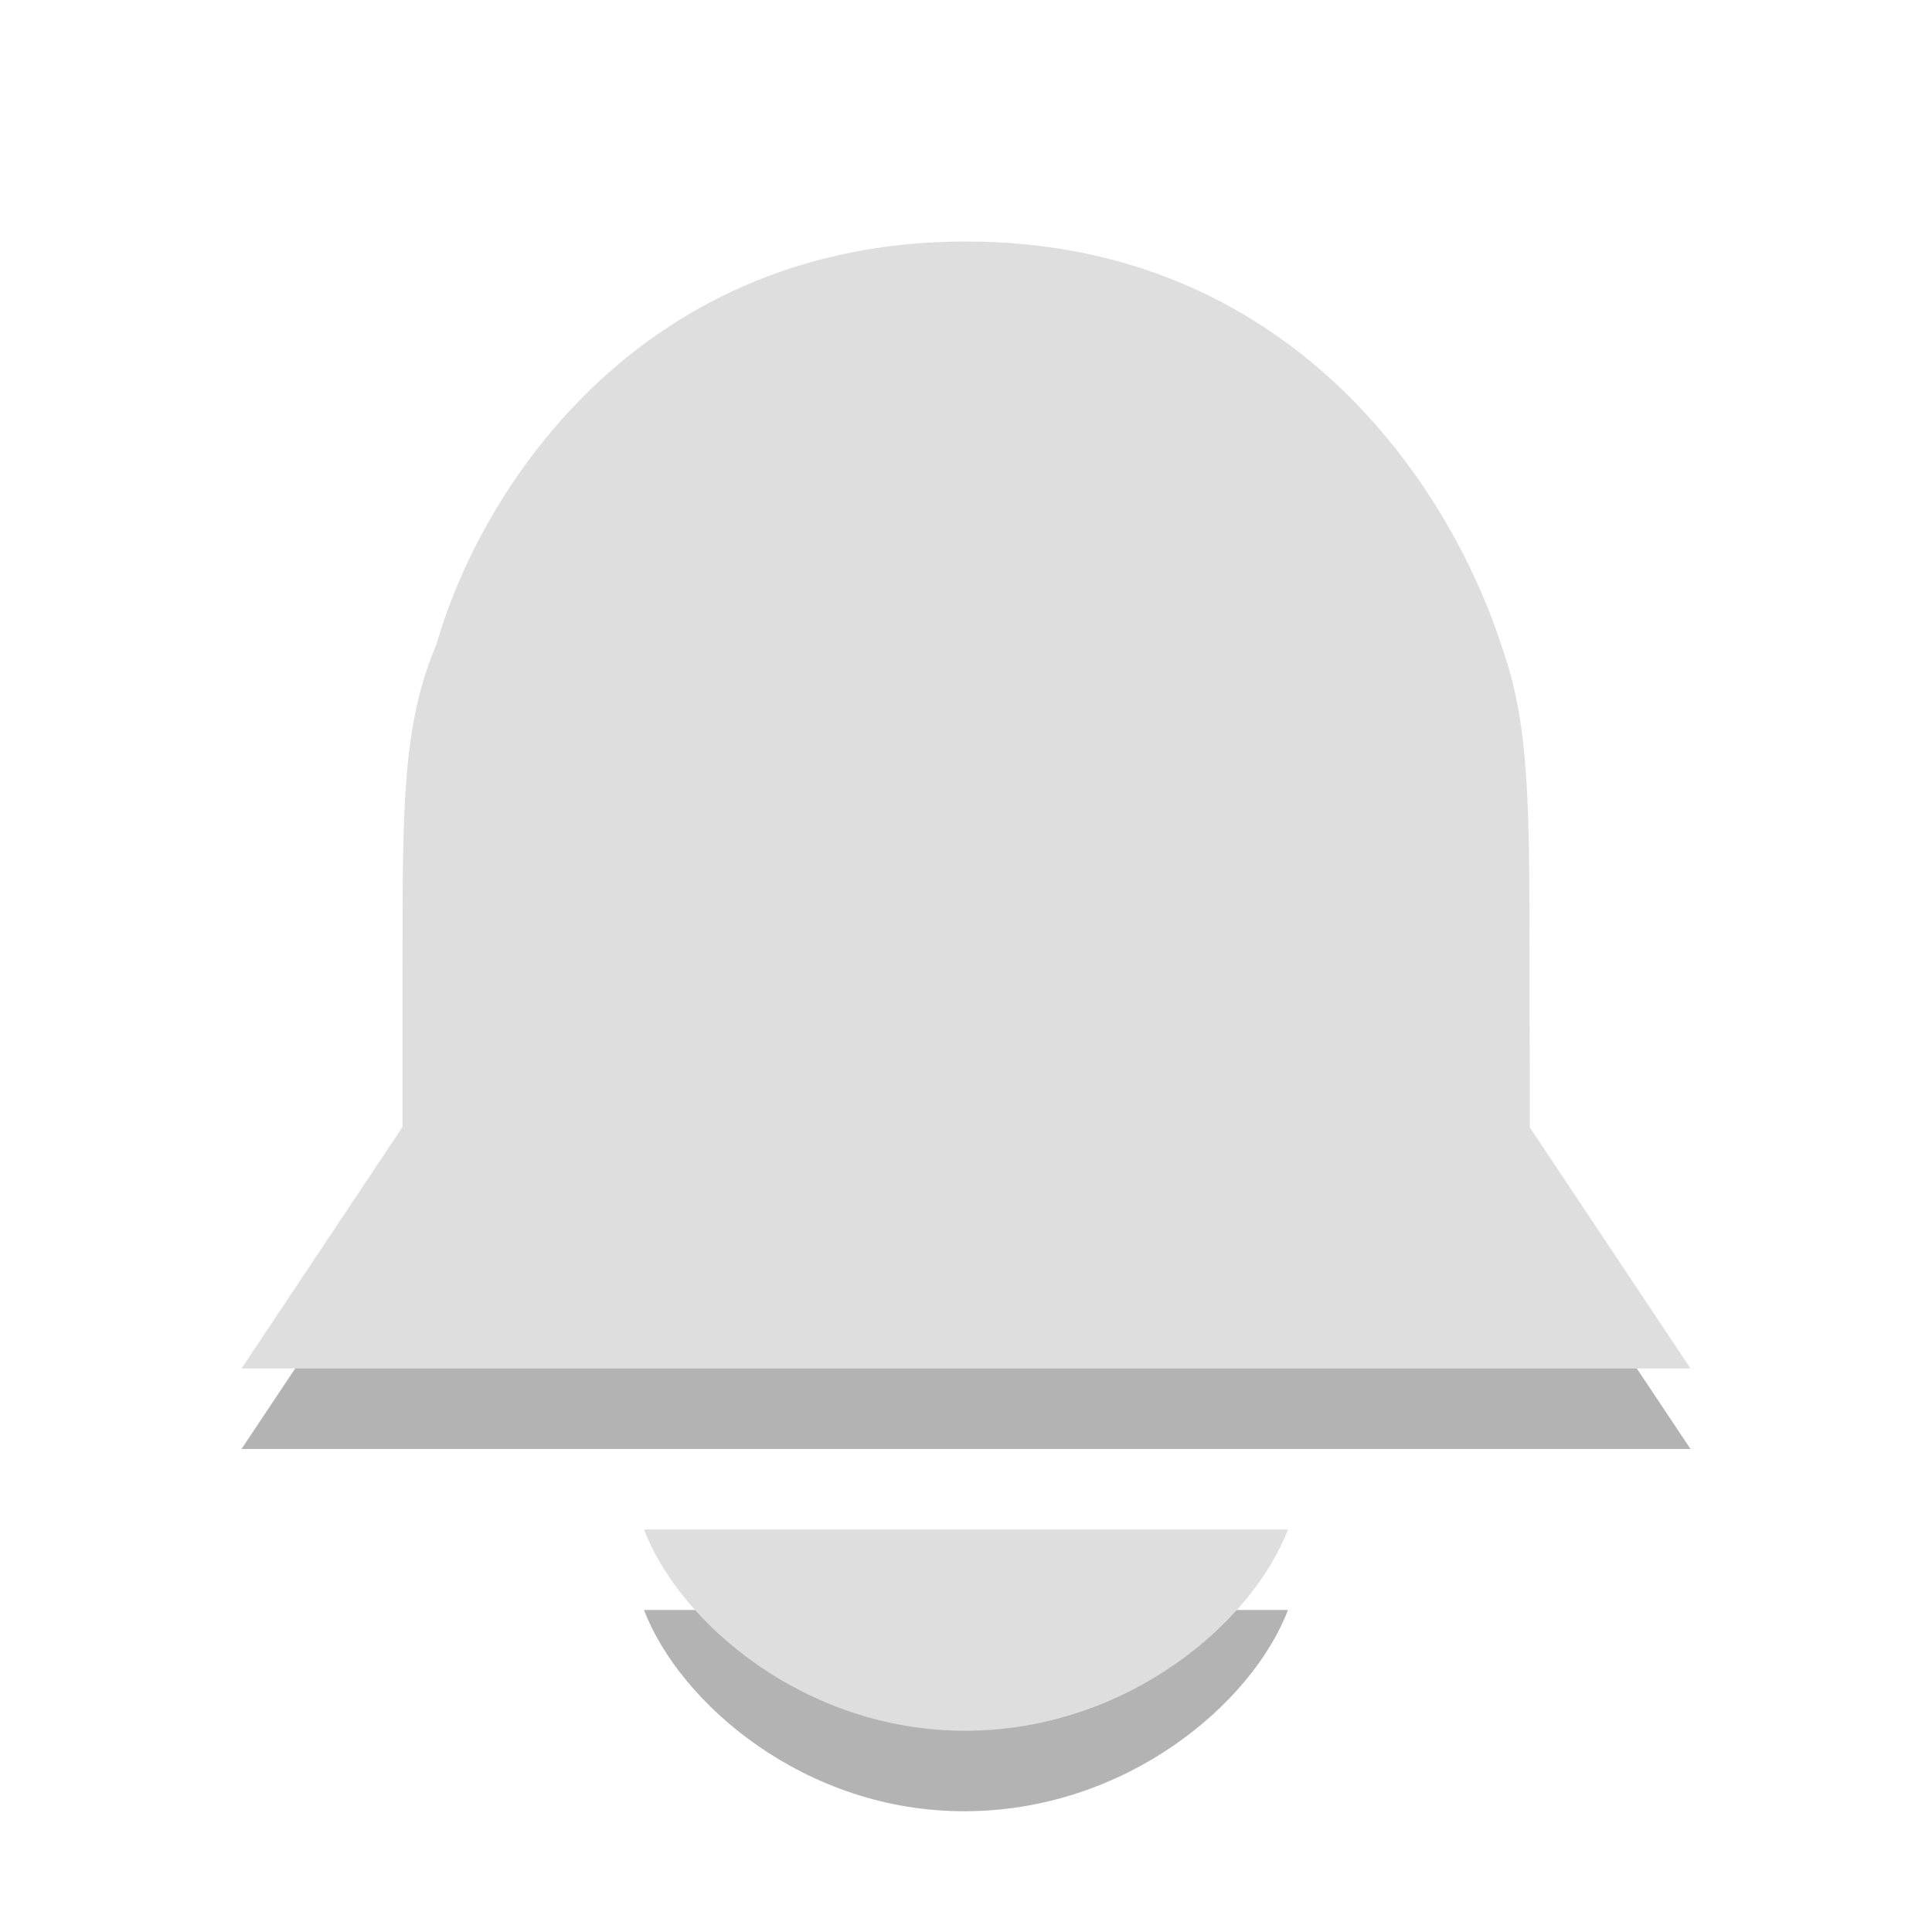
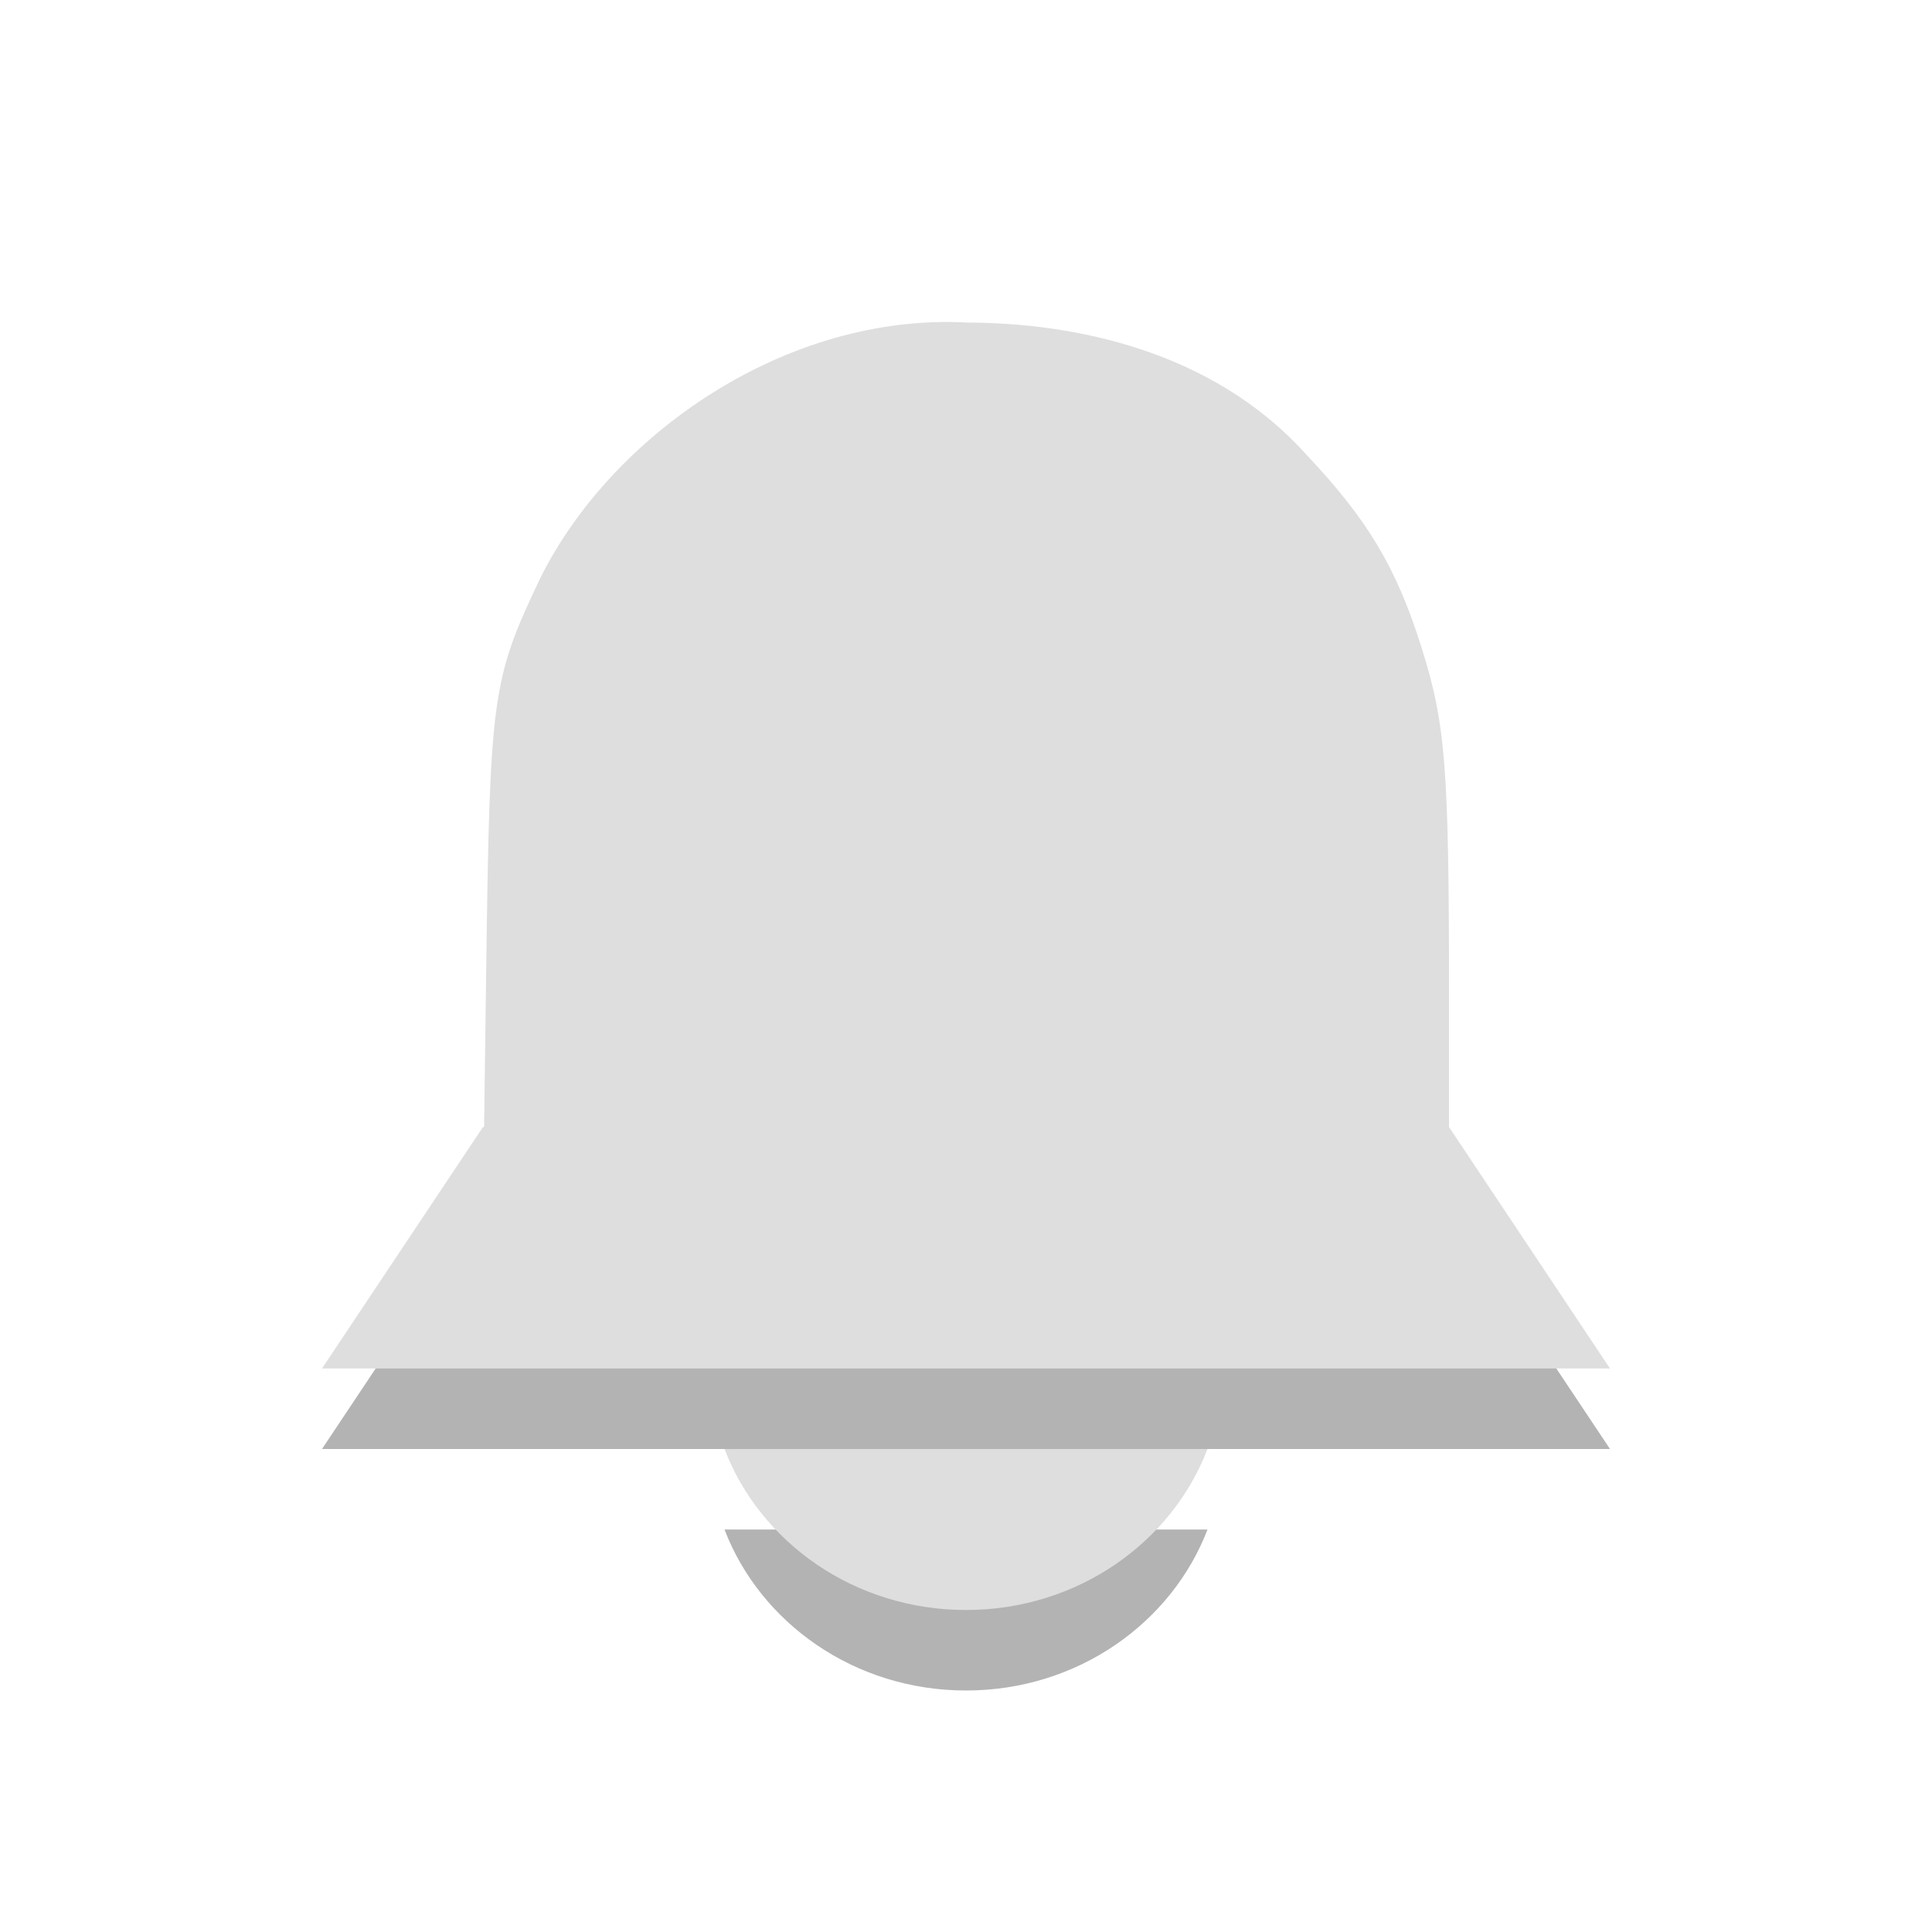
<svg xmlns="http://www.w3.org/2000/svg" width="24" height="24" viewBox="0 0 24 24" id="svg2" version="1.1">
  <defs id="defs4">
    <clipPath id="clip1">
      <rect width="24" height="24" id="rect7" />
    </clipPath>
    <filter width="100%" x="0" y="0" height="100%" filterUnits="objectBoundingBox" id="alpha">
      <feColorMatrix values="0 0 0 0 1 0 0 0 0 1 0 0 0 0 1 0 0 0 1 0" in="SourceGraphic" type="matrix" id="feColorMatrix10" />
    </filter>
    <g style="clip-path:url(#clip1)" id="surface6" clip-path="url(#clip1)">
      <path style="fill:#000" d="M 3.715 6.34 C 3.871 6.387 4.016 6.465 4.137 6.57 L 12 12.172 L 19.863 6.57 C 20.008 6.457 20.18 6.379 20.359 6.34 Z M 21.816 7.723 C 21.777 8.059 21.594 8.363 21.32 8.566 L 12.73 14.703 C 12.297 15.02 11.703 15.02 11.27 14.703 L 2.68 8.566 C 2.445 8.41 2.27 8.18 2.184 7.914 L 2.184 18.613 C 2.184 19.258 2.766 19.84 3.41 19.84 L 20.59 19.84 C 21.234 19.84 21.816 19.258 21.816 18.613 Z " id="path13" />
    </g>
    <mask id="mask0">
      <g style="filter:url(#alpha)" id="g16">
        <rect width="24" x="0" y="0" height="24" style="fill:#000;fill-opacity:.302" id="rect18" />
      </g>
    </mask>
  </defs>
-   <path style="opacity:0.3" d="m 3,18 18,0 -2,-3 -14,0 z m 5,2 c 0.443,1.158 2,2.51 4,2.5 2,-0.01 3.557,-1.342 4,-2.5 z M 12.023,5.007 C 9.758,4.882 6.584,6.41 5.704,8.197 5.112,9.444 5.085,9.641 5.04,13.033 L 5,16 l 14,0 0,-2.686 c 0,-2.791 -0.044,-3.329 -0.343,-4.276 C 18.345,8.048 17.99,7.454 17.228,6.648 16.049,5.335 13.304,5.011 12.023,5.007 z" id="path2991" />
-   <path style="fill:#dedede;fill-opacity:1" d="m 3,17 18,0 -2,-3 -14,0 z m 5,2 c 0.443,1.158 2,2.505 4,2.5 2,-0.005 3.557,-1.342 4,-2.5 z M 12,3 c -4,0 -6,3 -6.577,5 -0.423,1 -0.423,2 -0.423,4 l -1.85e-5,3 14,0 2.06e-4,-3 c 1.36e-4,-2 0,-3 -0.343,-3.962 -0.657,-2.038 -2.657,-5.038 -6.657,-5.038 z" id="path2993" />
+   <path style="opacity:0.3" d="M 4,18 20,18 18,15 6,15 z m 5,1 c 0.443,1.158 1.612,2 3,2 1.388,0 2.557,-0.842 3,-2 L 9,19 z M 12.023,5.007 C 9.758,4.882 7.584,6.41 6.704,8.197 6.112,9.444 6.085,9.641 6.04,13.033 L 6,16 18,16 18,13.314 C 18,10.523 17.956,9.985 17.657,9.038 17.345,8.048 16.99,7.454 16.228,6.648 15.049,5.335 13.304,5.011 12.023,5.007 z" id="path4" />
+   <path style="fill:#dedede" d="M 4,17 20,17 18,14 6,14 z m 5,1 c 0.443,1.158 1.612,2 3,2 1.388,0 2.557,-0.842 3,-2 L 9,18 z M 12.023,4.007 C 9.758,3.882 7.584,5.41 6.704,7.197 6.112,8.444 6.085,8.641 6.04,12.033 L 6,15 18,15 18,12.314 C 18,9.523 17.956,8.985 17.657,8.038 17.345,7.048 16.99,6.454 16.228,5.648 15.049,4.335 13.304,4.011 12.023,4.007 z" id="path6" />
</svg>
